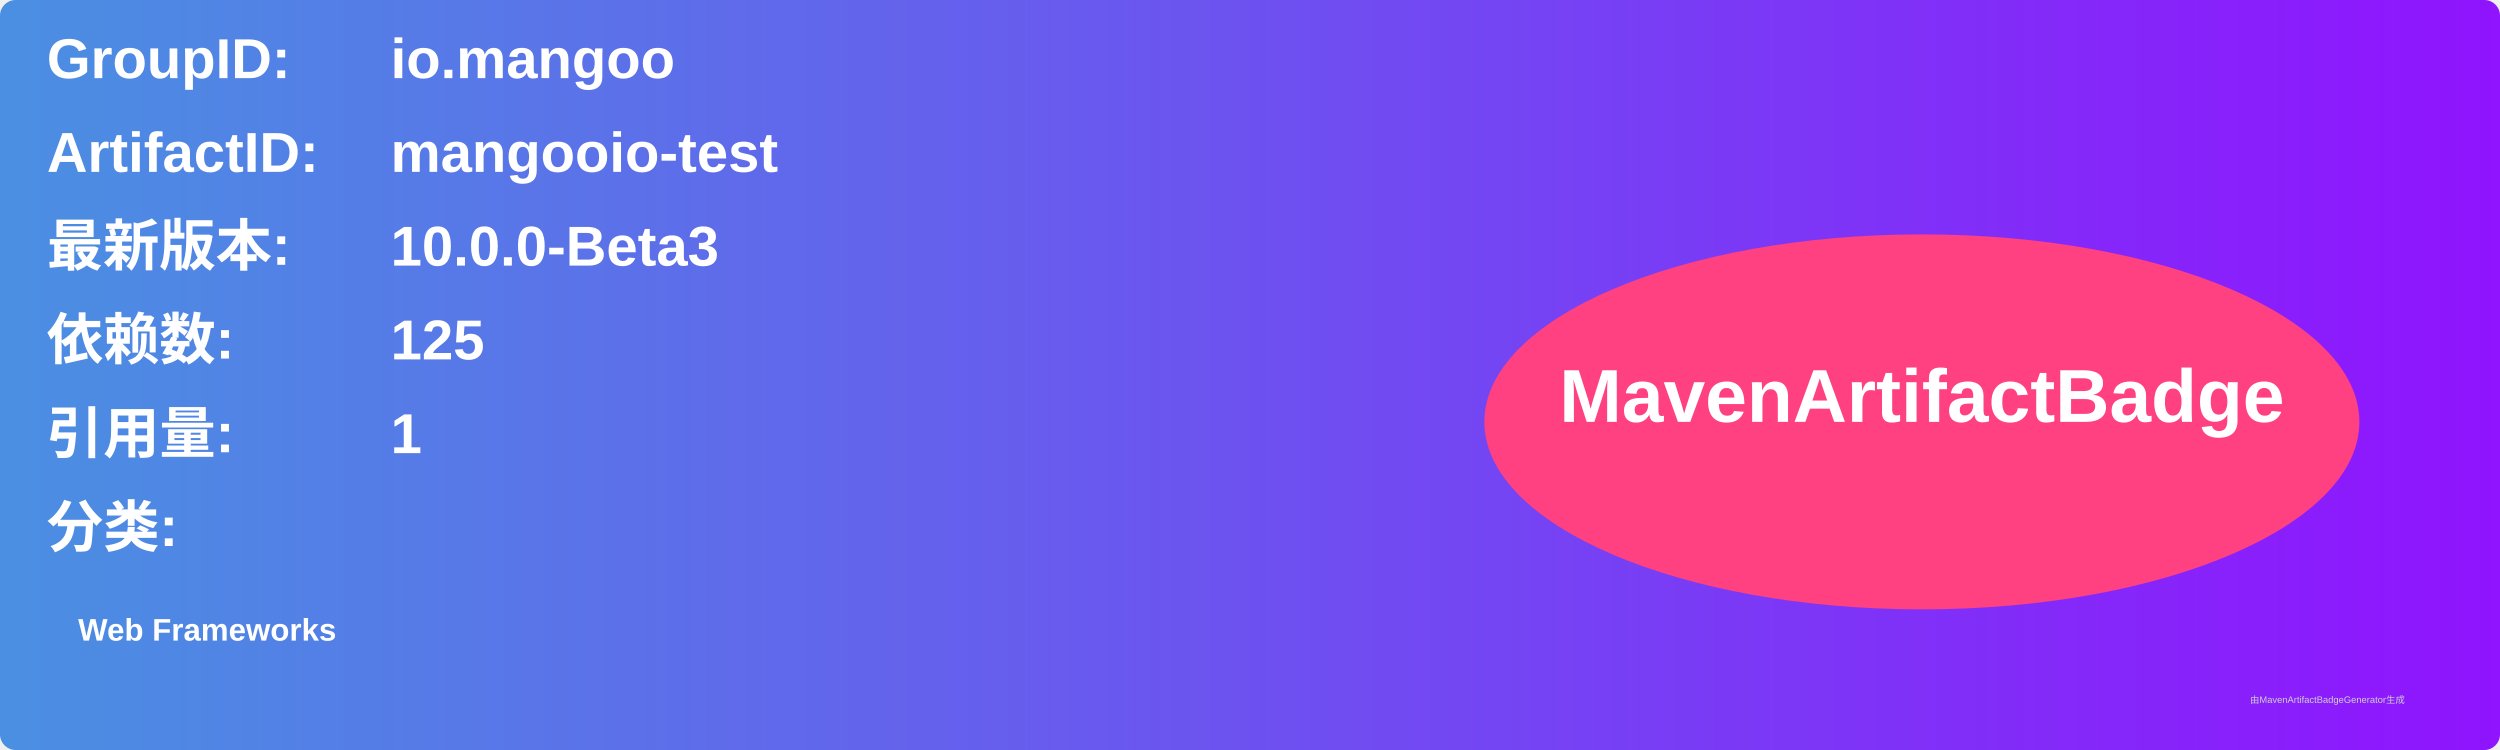
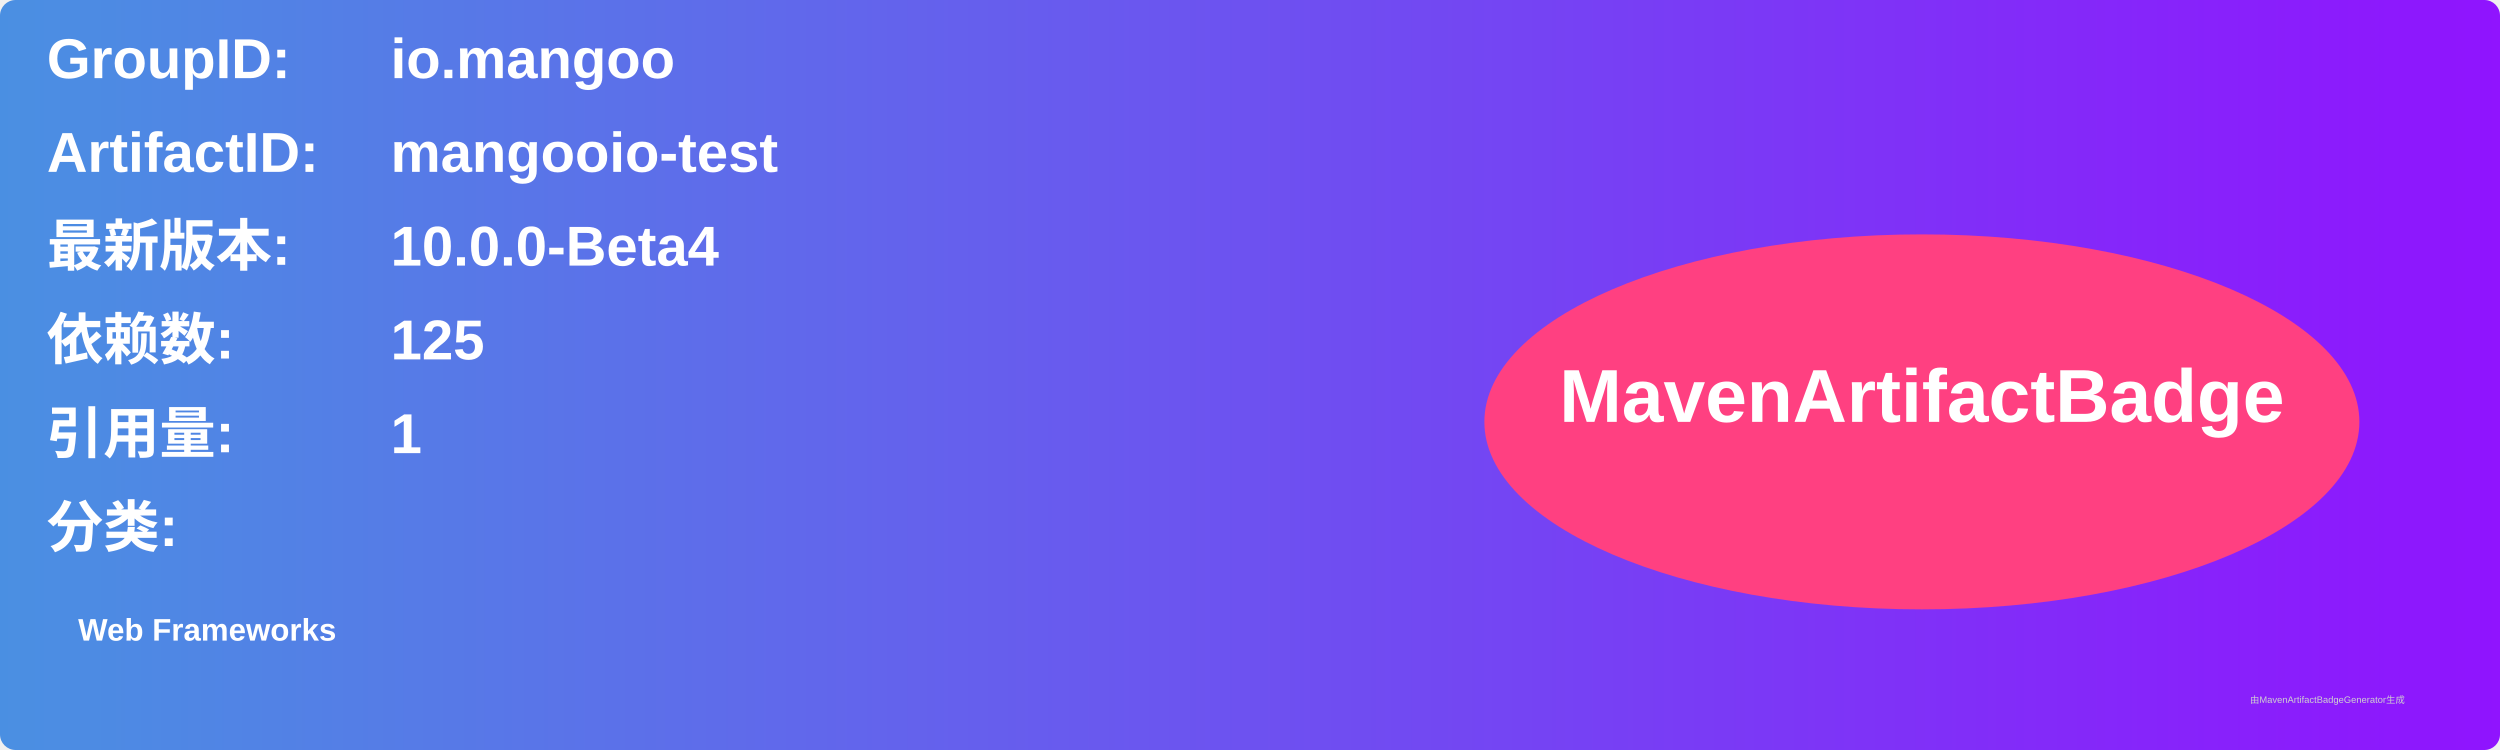
<svg xmlns="http://www.w3.org/2000/svg" width="800" height="240" viewBox="0 0 800 240">
  <linearGradient id="grad" x1="0%" y1="0%" x2="100%" y2="0%">
    <stop offset="0%" stop-color="#4a90e2" />
    <stop offset="100%" stop-color="#9013fe" />
  </linearGradient>
  <rect width="100%" height="100%" rx="5" ry="5" fill="url(#grad)" />
  <g transform="translate(15, 15)">
    <text x="0" y="10" font-family="Arial" font-size="18" fill="white" font-weight="bold" width="260">GroupID:</text>
    <text x="110" y="10" font-family="Arial" font-size="18" fill="white" font-weight="bold" width="460">io.mangoo</text>
    <text x="0" y="40" font-family="Arial" font-size="18" fill="white" font-weight="bold" width="260">ArtifactID:</text>
    <text x="110" y="40" font-family="Arial" font-size="18" fill="white" font-weight="bold" width="460">mangooio-test</text>
    <text x="0" y="70" font-family="Arial" font-size="18" fill="white" font-weight="bold">最新版本:</text>
    <text x="110" y="70" font-family="Arial" font-size="18" fill="white" font-weight="bold">
-       <tspan font-weight="bold">10.0.0-Beta3</tspan>
+       <tspan font-weight="bold">10.0.0-Beta4</tspan>
    </text>
    <text x="0" y="100" font-family="Arial" font-size="18" fill="white" font-weight="bold">依赖数: </text>
    <text x="110" y="100" font-family="Arial" font-size="18" fill="white">
      <tspan font-weight="bold">125</tspan>
    </text>
    <text x="0" y="130" font-family="Arial" font-size="18" fill="white" font-weight="bold">引用量: </text>
    <text x="110" y="130" font-family="Arial" font-size="18" fill="white">
      <tspan font-weight="bold">1</tspan>
    </text>
    <text x="0" y="160" font-family="Arial" font-size="18" fill="white" font-weight="bold">分类:</text>
    <text x="10" y="190" font-family="Arial" font-size="10" fill="white">
      <tspan font-weight="bold">Web Frameworks</tspan>
    </text>
    <ellipse cx="600" cy="120" rx="140" ry="60" fill="#ff4081" />
    <text x="600" y="120" text-anchor="middle" font-family="Arial" font-size="24" fill="white" font-weight="bold">MavenArtifactBadge</text>
  </g>
  <text x="720" y="225" font-family="Arial" font-size="3" fill="#d0d0d0">由MavenArtifactBadgeGenerator生成</text>
</svg>
